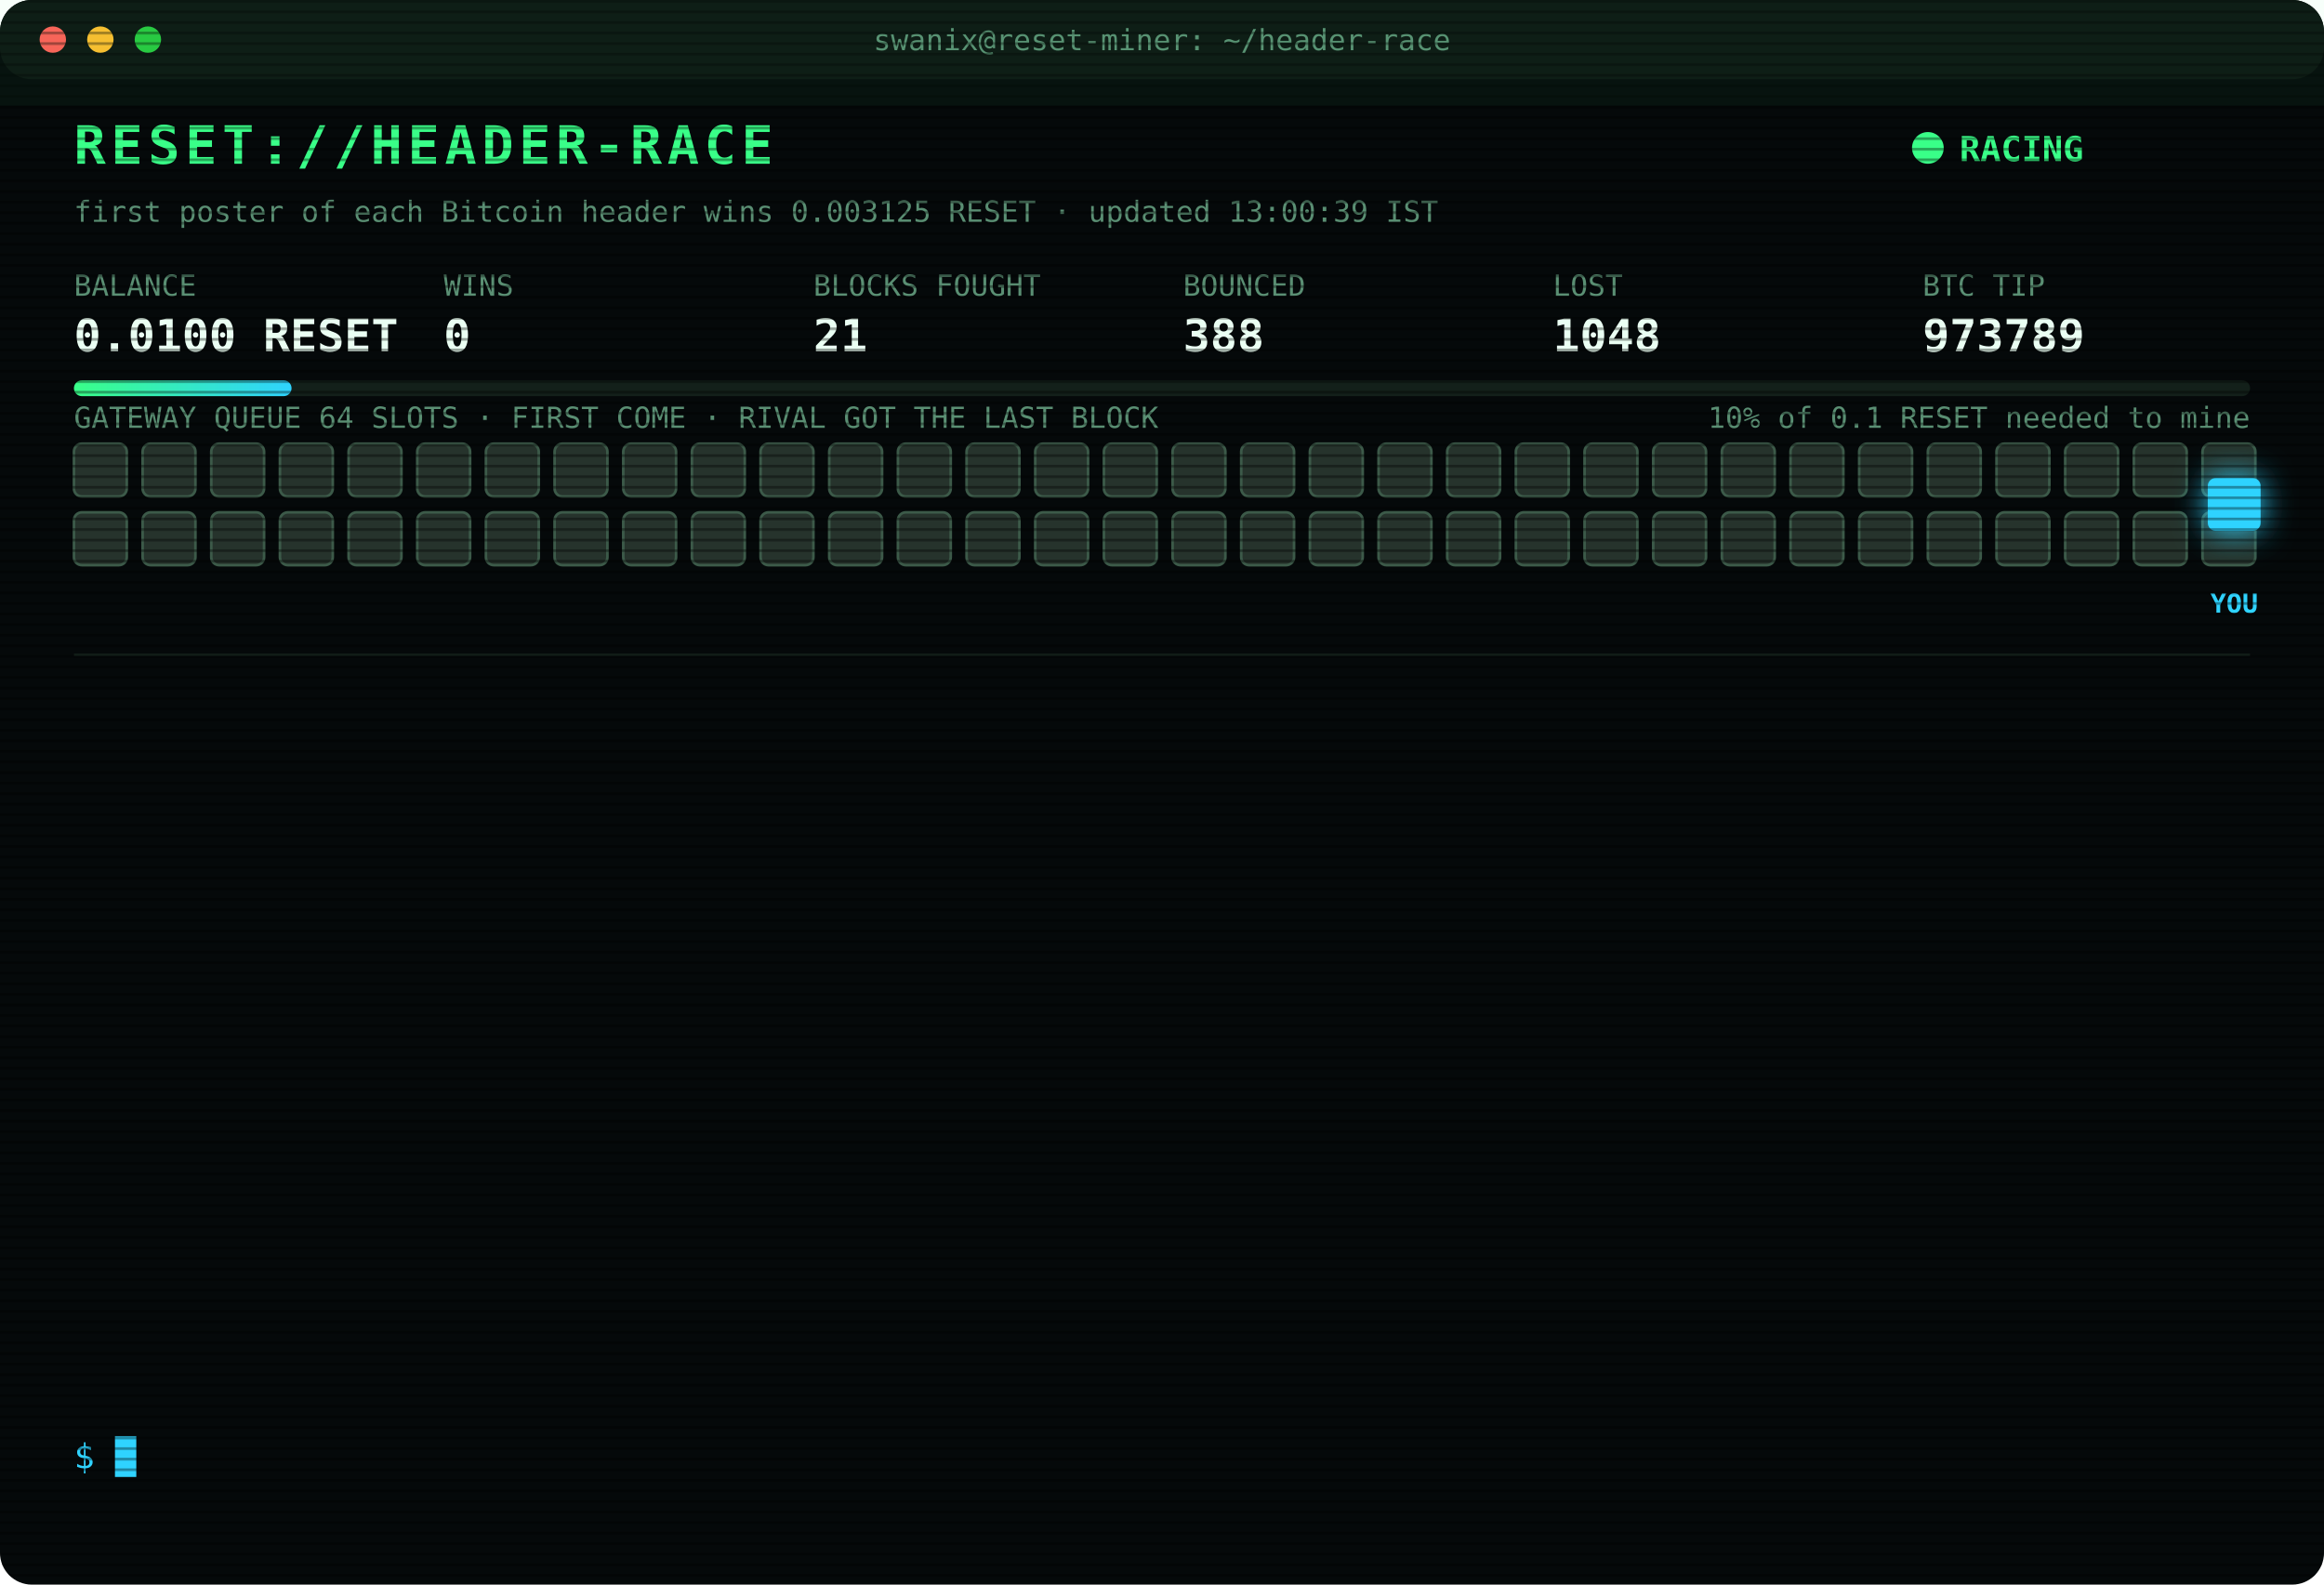
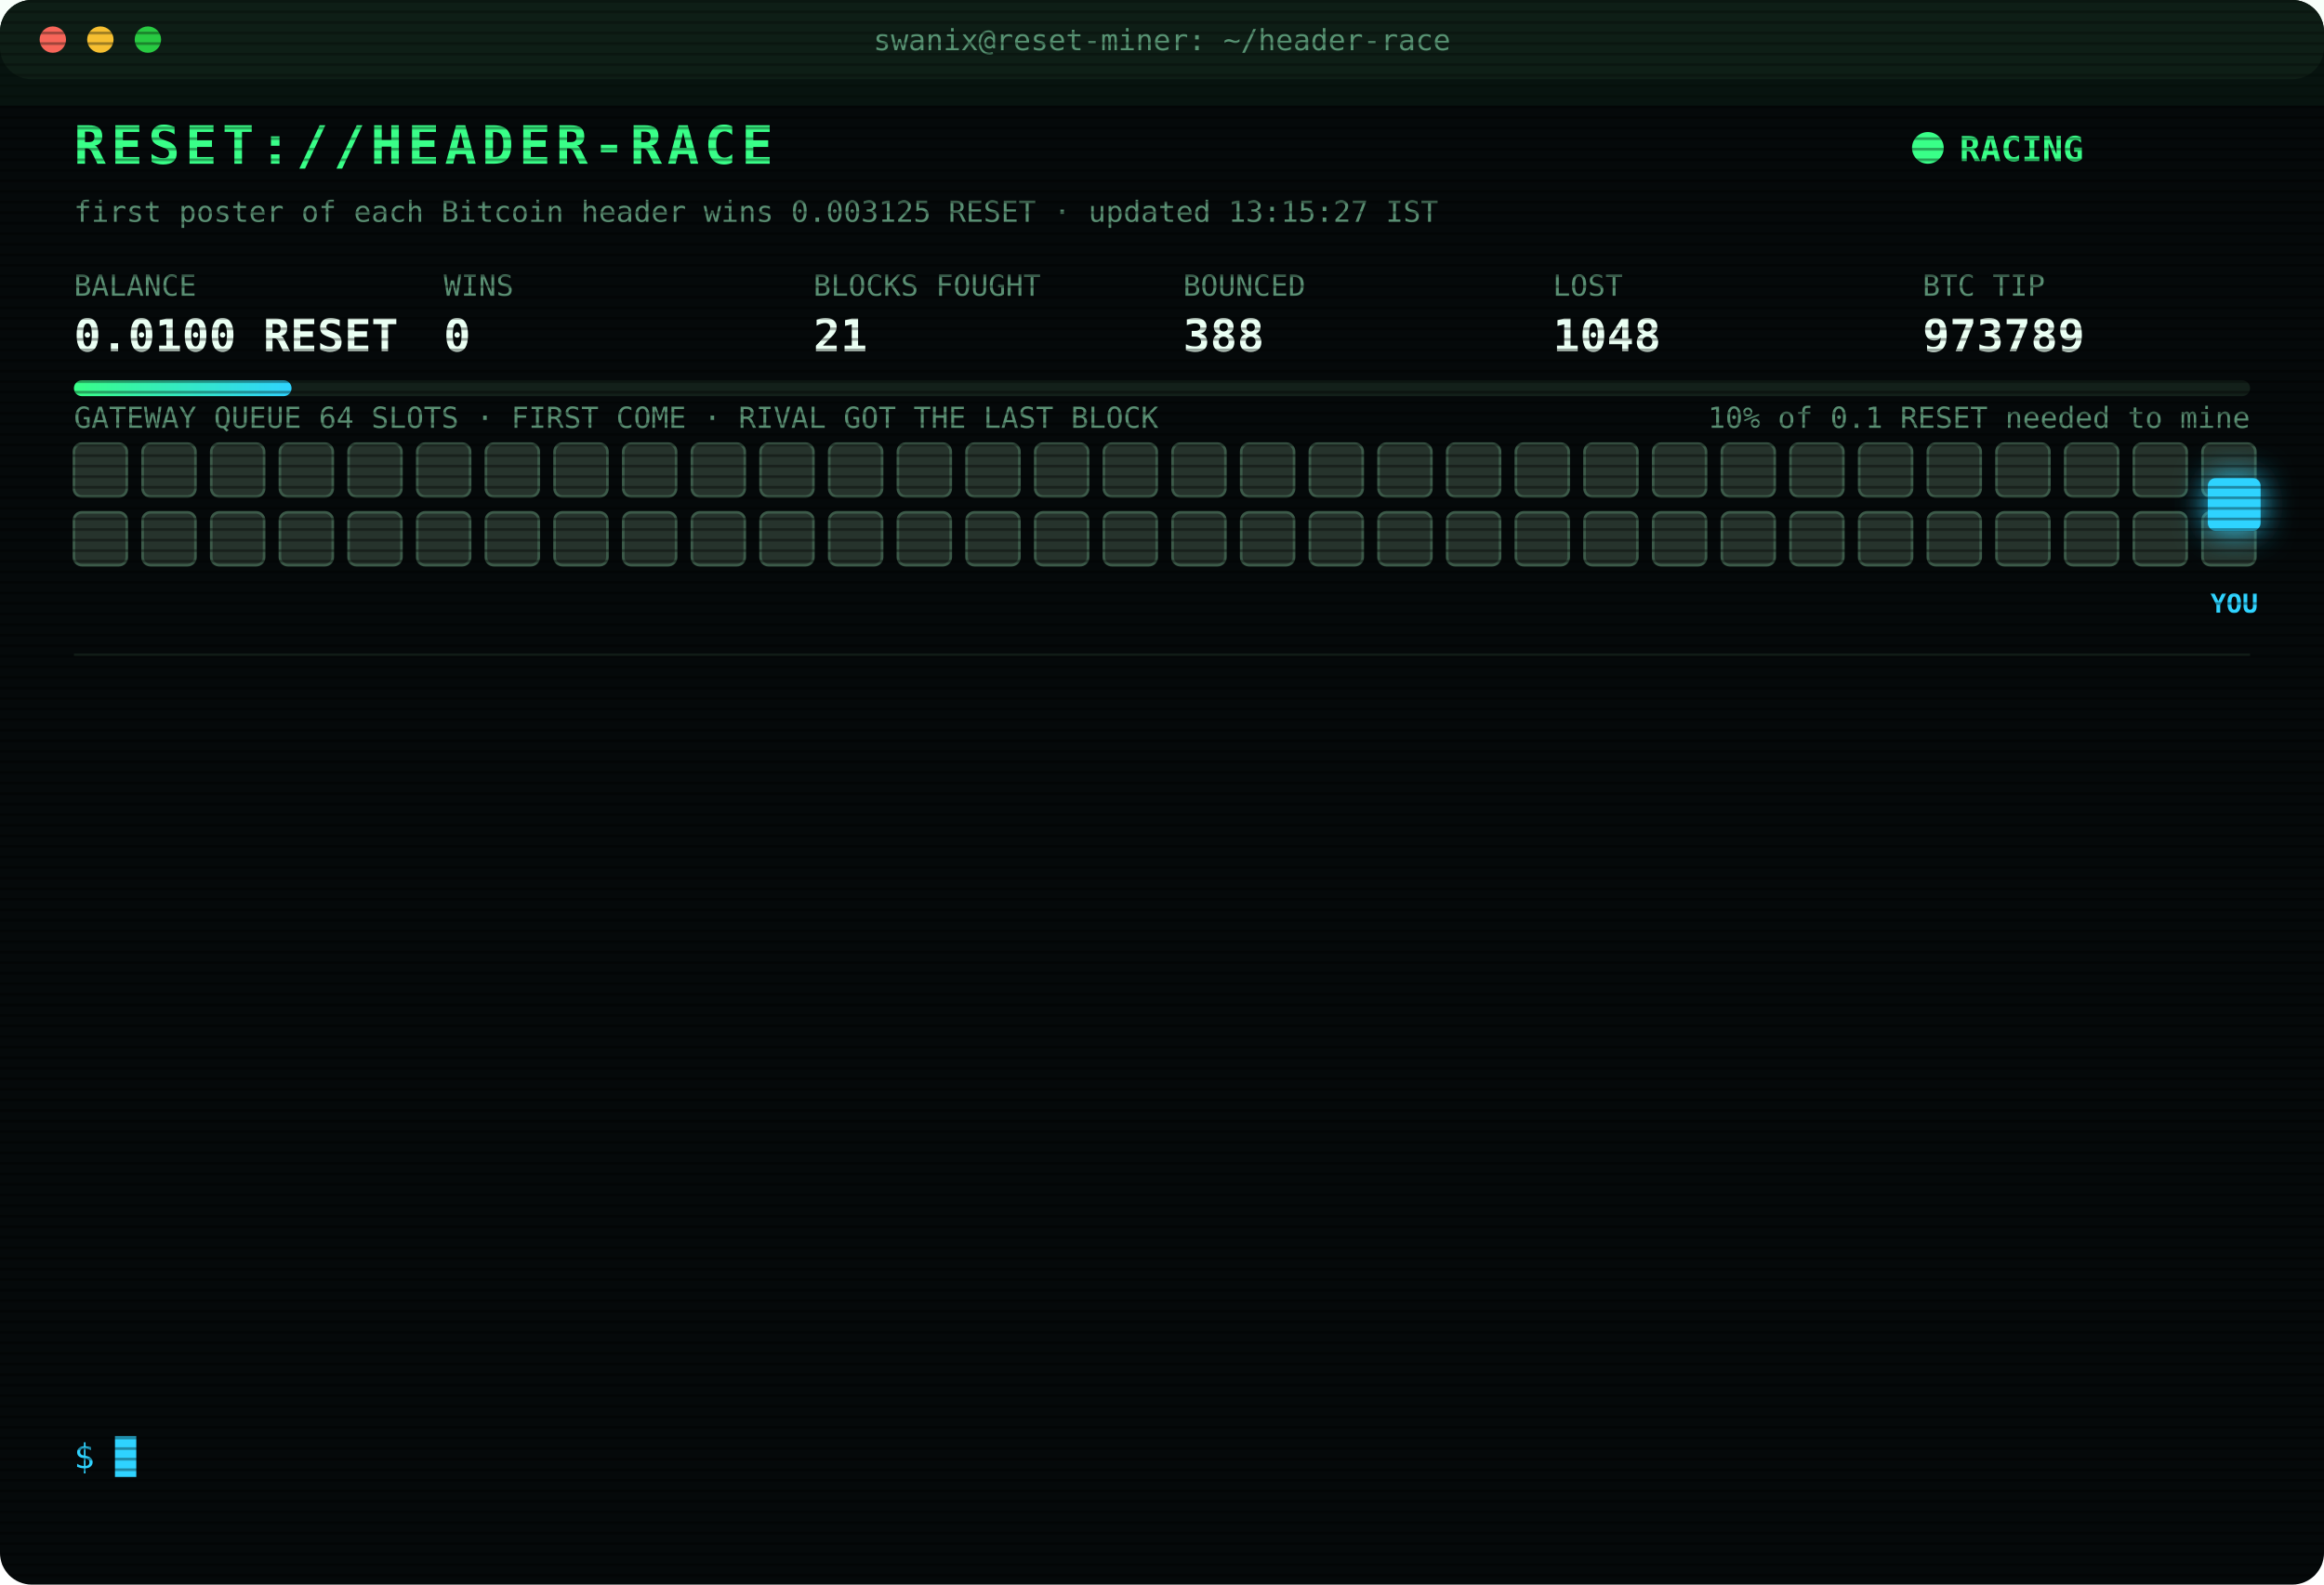
<svg xmlns="http://www.w3.org/2000/svg" width="880" height="600" viewBox="0 0 880 600" font-family="ui-monospace,SFMono-Regular,Menlo,Consolas,monospace">
  <style>
text{font-size:13px;fill:#7CFFB2}
.title{font-size:20px;font-weight:700;fill:#39FF88;letter-spacing:2px;animation:glitch 3s infinite steps(1)}
.sub{fill:#2fd3ff}.k{fill:#5a8f73;font-size:11px}.v{font-size:17px;font-weight:700;fill:#eafff3}
.ts{fill:#3f6b56}.boot{fill:#2fd3ff}.dim{fill:#5a8f73}.bad{fill:#ff4d6d}.warn{fill:#ffd23f}.mag{fill:#ff5cf0}.win{fill:#39FF88;font-weight:700}
.tag{font-size:10px;fill:#2fd3ff;font-weight:700}
.rival{fill:#26332c;stroke:#3c5a49;animation:jam 1.2s infinite alternate}
.idle{fill:#141c18;stroke:#22302a;animation:breathe 4s infinite}
.me{fill:#2fd3ff;filter:drop-shadow(0 0 6px #2fd3ff)}
.hover{animation:nudge 1.1s infinite ease-in-out}.bounce{animation:kick 1.4s infinite}
.ln{opacity:0;animation:in .4s forwards}
.cur{animation:blink 1s infinite steps(1)}
.scan{animation:scan 6s infinite linear}
.led{animation:blink 1.4s infinite}
@keyframes in{from{opacity:0;transform:translateX(-6px)}to{opacity:1;transform:none}}
@keyframes blink{50%{opacity:0}}
@keyframes jam{to{fill:#33463b}}
@keyframes breathe{50%{opacity:.4}}
@keyframes nudge{50%{transform:translateX(-10px)}}
@keyframes kick{0%,100%{transform:none}30%{transform:translateX(-14px)}55%{transform:translateX(10px) translateY(-6px)}}
@keyframes glitch{0%,92%{transform:none}93%{transform:translateX(2px);fill:#ff4d6d}95%{transform:translateX(-2px);fill:#2fd3ff}97%{transform:none}}
@keyframes scan{from{transform:translateY(-40px)}to{transform:translateY(600px)}}
</style>
  <defs>
    <pattern id="sl" width="4" height="4" patternUnits="userSpaceOnUse">
      <rect width="4" height="1" fill="#000" opacity=".35" />
    </pattern>
    <linearGradient id="bar">
      <stop offset="0" stop-color="#39FF88" />
      <stop offset="1" stop-color="#2fd3ff" />
    </linearGradient>
  </defs>
  <rect width="880" height="600" rx="12" fill="#05090a" />
  <rect width="880" height="30" rx="12" fill="#0d1512" />
  <circle cx="20" cy="15" r="5" fill="#ff5f57" />
  <circle cx="38" cy="15" r="5" fill="#febc2e" />
  <circle cx="56" cy="15" r="5" fill="#28c840" />
  <text x="440" y="19" text-anchor="middle" class="k">swanix@reset-miner: ~/header-race</text>
  <text x="28" y="62" class="title">RESET://HEADER-RACE</text>
  <circle class="led" cx="730" cy="56" r="6" fill="#39FF88" />
  <text x="742" y="61" class="win">RACING</text>
-   <text x="28" y="84" class="k">first poster of each Bitcoin header wins 0.003125 RESET · updated 13:00:39 IST</text>
+   <text x="28" y="84" class="k">first poster of each Bitcoin header wins 0.003125 RESET · updated 13:15:27 IST</text>
  <text x="28" y="112" class="k">BALANCE</text>
  <text x="28" y="133" class="v">0.0100 RESET</text>
  <text x="168" y="112" class="k">WINS</text>
  <text x="168" y="133" class="v">0</text>
  <text x="308" y="112" class="k">BLOCKS FOUGHT</text>
  <text x="308" y="133" class="v">21</text>
  <text x="448" y="112" class="k">BOUNCED</text>
  <text x="448" y="133" class="v">388</text>
  <text x="588" y="112" class="k">LOST</text>
  <text x="588" y="133" class="v">1048</text>
  <text x="728" y="112" class="k">BTC TIP</text>
  <text x="728" y="133" class="v">973789</text>
  <rect x="28" y="144" width="824" height="6" rx="3" fill="#13201a" />
  <rect x="28" y="144" width="82.4" height="6" rx="3" fill="url(#bar)" />
  <text x="852" y="162" text-anchor="end" class="k">10% of 0.1 RESET needed to mine</text>
  <text x="28" y="162" class="k">GATEWAY QUEUE 64 SLOTS · FIRST COME · RIVAL GOT THE LAST BLOCK</text>
  <rect class="rival" x="28" y="168" width="20" height="20" rx="3" style="animation-delay:0.00s" />
  <rect class="rival" x="54" y="168" width="20" height="20" rx="3" style="animation-delay:0.05s" />
  <rect class="rival" x="80" y="168" width="20" height="20" rx="3" style="animation-delay:0.10s" />
  <rect class="rival" x="106" y="168" width="20" height="20" rx="3" style="animation-delay:0.15s" />
  <rect class="rival" x="132" y="168" width="20" height="20" rx="3" style="animation-delay:0.20s" />
  <rect class="rival" x="158" y="168" width="20" height="20" rx="3" style="animation-delay:0.25s" />
  <rect class="rival" x="184" y="168" width="20" height="20" rx="3" style="animation-delay:0.30s" />
  <rect class="rival" x="210" y="168" width="20" height="20" rx="3" style="animation-delay:0.35s" />
  <rect class="rival" x="236" y="168" width="20" height="20" rx="3" style="animation-delay:0.40s" />
  <rect class="rival" x="262" y="168" width="20" height="20" rx="3" style="animation-delay:0.45s" />
  <rect class="rival" x="288" y="168" width="20" height="20" rx="3" style="animation-delay:0.50s" />
  <rect class="rival" x="314" y="168" width="20" height="20" rx="3" style="animation-delay:0.55s" />
  <rect class="rival" x="340" y="168" width="20" height="20" rx="3" style="animation-delay:0.60s" />
  <rect class="rival" x="366" y="168" width="20" height="20" rx="3" style="animation-delay:0.65s" />
  <rect class="rival" x="392" y="168" width="20" height="20" rx="3" style="animation-delay:0.70s" />
  <rect class="rival" x="418" y="168" width="20" height="20" rx="3" style="animation-delay:0.75s" />
  <rect class="rival" x="444" y="168" width="20" height="20" rx="3" style="animation-delay:0.80s" />
  <rect class="rival" x="470" y="168" width="20" height="20" rx="3" style="animation-delay:0.85s" />
  <rect class="rival" x="496" y="168" width="20" height="20" rx="3" style="animation-delay:0.90s" />
  <rect class="rival" x="522" y="168" width="20" height="20" rx="3" style="animation-delay:0.95s" />
  <rect class="rival" x="548" y="168" width="20" height="20" rx="3" style="animation-delay:1.00s" />
  <rect class="rival" x="574" y="168" width="20" height="20" rx="3" style="animation-delay:1.05s" />
  <rect class="rival" x="600" y="168" width="20" height="20" rx="3" style="animation-delay:1.10s" />
  <rect class="rival" x="626" y="168" width="20" height="20" rx="3" style="animation-delay:1.15s" />
  <rect class="rival" x="652" y="168" width="20" height="20" rx="3" style="animation-delay:1.20s" />
  <rect class="rival" x="678" y="168" width="20" height="20" rx="3" style="animation-delay:1.25s" />
  <rect class="rival" x="704" y="168" width="20" height="20" rx="3" style="animation-delay:1.30s" />
  <rect class="rival" x="730" y="168" width="20" height="20" rx="3" style="animation-delay:1.35s" />
  <rect class="rival" x="756" y="168" width="20" height="20" rx="3" style="animation-delay:1.40s" />
  <rect class="rival" x="782" y="168" width="20" height="20" rx="3" style="animation-delay:1.45s" />
  <rect class="rival" x="808" y="168" width="20" height="20" rx="3" style="animation-delay:1.50s" />
  <rect class="rival" x="834" y="168" width="20" height="20" rx="3" style="animation-delay:1.55s" />
  <rect class="rival" x="28" y="194" width="20" height="20" rx="3" style="animation-delay:1.60s" />
  <rect class="rival" x="54" y="194" width="20" height="20" rx="3" style="animation-delay:1.65s" />
  <rect class="rival" x="80" y="194" width="20" height="20" rx="3" style="animation-delay:1.70s" />
  <rect class="rival" x="106" y="194" width="20" height="20" rx="3" style="animation-delay:1.75s" />
  <rect class="rival" x="132" y="194" width="20" height="20" rx="3" style="animation-delay:1.80s" />
  <rect class="rival" x="158" y="194" width="20" height="20" rx="3" style="animation-delay:1.85s" />
  <rect class="rival" x="184" y="194" width="20" height="20" rx="3" style="animation-delay:1.90s" />
  <rect class="rival" x="210" y="194" width="20" height="20" rx="3" style="animation-delay:1.95s" />
  <rect class="rival" x="236" y="194" width="20" height="20" rx="3" style="animation-delay:2.00s" />
  <rect class="rival" x="262" y="194" width="20" height="20" rx="3" style="animation-delay:2.05s" />
  <rect class="rival" x="288" y="194" width="20" height="20" rx="3" style="animation-delay:2.10s" />
  <rect class="rival" x="314" y="194" width="20" height="20" rx="3" style="animation-delay:2.15s" />
  <rect class="rival" x="340" y="194" width="20" height="20" rx="3" style="animation-delay:2.20s" />
  <rect class="rival" x="366" y="194" width="20" height="20" rx="3" style="animation-delay:2.25s" />
  <rect class="rival" x="392" y="194" width="20" height="20" rx="3" style="animation-delay:2.30s" />
  <rect class="rival" x="418" y="194" width="20" height="20" rx="3" style="animation-delay:2.35s" />
  <rect class="rival" x="444" y="194" width="20" height="20" rx="3" style="animation-delay:2.40s" />
  <rect class="rival" x="470" y="194" width="20" height="20" rx="3" style="animation-delay:2.45s" />
  <rect class="rival" x="496" y="194" width="20" height="20" rx="3" style="animation-delay:2.50s" />
  <rect class="rival" x="522" y="194" width="20" height="20" rx="3" style="animation-delay:2.55s" />
  <rect class="rival" x="548" y="194" width="20" height="20" rx="3" style="animation-delay:2.60s" />
  <rect class="rival" x="574" y="194" width="20" height="20" rx="3" style="animation-delay:2.65s" />
  <rect class="rival" x="600" y="194" width="20" height="20" rx="3" style="animation-delay:2.70s" />
  <rect class="rival" x="626" y="194" width="20" height="20" rx="3" style="animation-delay:2.75s" />
  <rect class="rival" x="652" y="194" width="20" height="20" rx="3" style="animation-delay:2.80s" />
  <rect class="rival" x="678" y="194" width="20" height="20" rx="3" style="animation-delay:2.85s" />
  <rect class="rival" x="704" y="194" width="20" height="20" rx="3" style="animation-delay:2.90s" />
  <rect class="rival" x="730" y="194" width="20" height="20" rx="3" style="animation-delay:2.95s" />
  <rect class="rival" x="756" y="194" width="20" height="20" rx="3" style="animation-delay:3.00s" />
  <rect class="rival" x="782" y="194" width="20" height="20" rx="3" style="animation-delay:3.05s" />
  <rect class="rival" x="808" y="194" width="20" height="20" rx="3" style="animation-delay:3.10s" />
  <rect class="rival" x="834" y="194" width="20" height="20" rx="3" style="animation-delay:3.15s" />
  <g class="hover">
    <rect class="me" x="836" y="181" width="20" height="20" rx="3" />
    <text class="tag" x="846" y="232" text-anchor="middle">YOU</text>
  </g>
  <line x1="28" x2="852" y1="248" y2="248" stroke="#13201a" />
  <g class="ln" style="animation-delay:0.40s">
    <text x="28" y="270" class="ts">11:01:11</text>
    <text x="104" y="270" class="bad">[LOST] #973778 taken by a rival miner</text>
  </g>
  <g class="ln" style="animation-delay:0.65s">
    <text x="28" y="292" class="ts">11:08:33</text>
    <text x="104" y="292" class="bad">[LOST] #973779 taken by a rival miner</text>
  </g>
  <g class="ln" style="animation-delay:0.90s">
    <text x="28" y="314" class="ts">11:16:35</text>
    <text x="104" y="314" class="bad">[LOST] #973781 taken by a rival miner</text>
  </g>
  <g class="ln" style="animation-delay:1.15s">
    <text x="28" y="336" class="ts">11:17:52</text>
    <text x="104" y="336" class="bad">[LOST] #973782 taken by a rival miner</text>
  </g>
  <g class="ln" style="animation-delay:1.40s">
    <text x="28" y="358" class="ts">11:32:41</text>
    <text x="104" y="358" class="bad">[LOST] #973783 taken by a rival miner</text>
  </g>
  <g class="ln" style="animation-delay:1.65s">
    <text x="28" y="380" class="ts">11:40:30</text>
    <text x="104" y="380" class="dim">[STINT END] calls 784 · wins 0</text>
  </g>
  <g class="ln" style="animation-delay:1.90s">
    <text x="28" y="402" class="ts">11:45:25</text>
    <text x="104" y="402" class="boot">[BOOT] racer v3 online · 3 feeds · stint 340m</text>
  </g>
  <g class="ln" style="animation-delay:2.15s">
    <text x="28" y="424" class="ts">11:58:09</text>
    <text x="104" y="424" class="bad">[LOST] #973784 taken by a rival miner</text>
  </g>
  <g class="ln" style="animation-delay:2.40s">
    <text x="28" y="446" class="ts">12:47:54</text>
    <text x="104" y="446" class="bad">[LOST] #973786 taken by a rival miner</text>
  </g>
  <g class="ln" style="animation-delay:2.65s">
    <text x="28" y="468" class="ts">12:49:09</text>
    <text x="104" y="468" class="bad">[LOST] #973787 taken by a rival miner</text>
  </g>
  <g class="ln" style="animation-delay:2.90s">
    <text x="28" y="490" class="ts">12:50:13</text>
    <text x="104" y="490" class="bad">[GATEWAY DOWN] no response · 838ms</text>
  </g>
  <g class="ln" style="animation-delay:3.15s">
    <text x="28" y="512" class="ts">12:50:17</text>
    <text x="104" y="512" class="bad">[LOST] #973788 taken by a rival miner</text>
  </g>
  <g class="ln" style="animation-delay:3.40s">
    <text x="28" y="534" class="ts">12:59:22</text>
    <text x="104" y="534" class="bad">[LOST] #973789 taken by a rival miner</text>
  </g>
  <text x="28" y="556" class="sub">$ <tspan class="cur">█</tspan>
  </text>
  <rect width="880" height="600" rx="12" fill="url(#sl)" pointer-events="none" />
  <rect class="scan" width="880" height="40" fill="#39FF88" opacity=".04" />
</svg>
